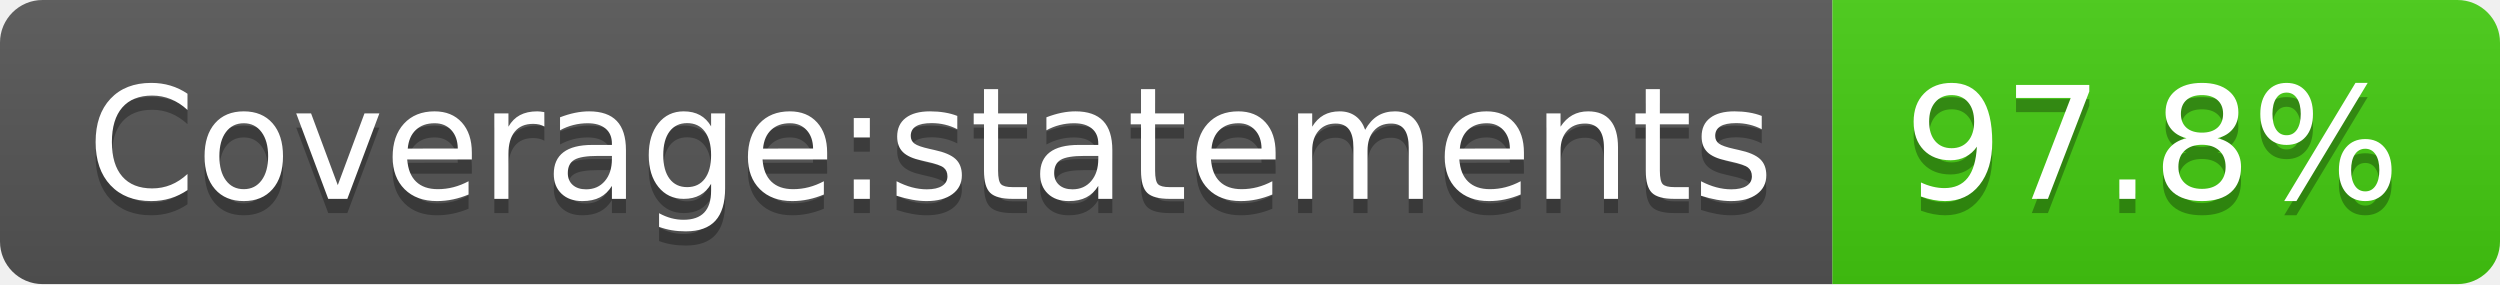
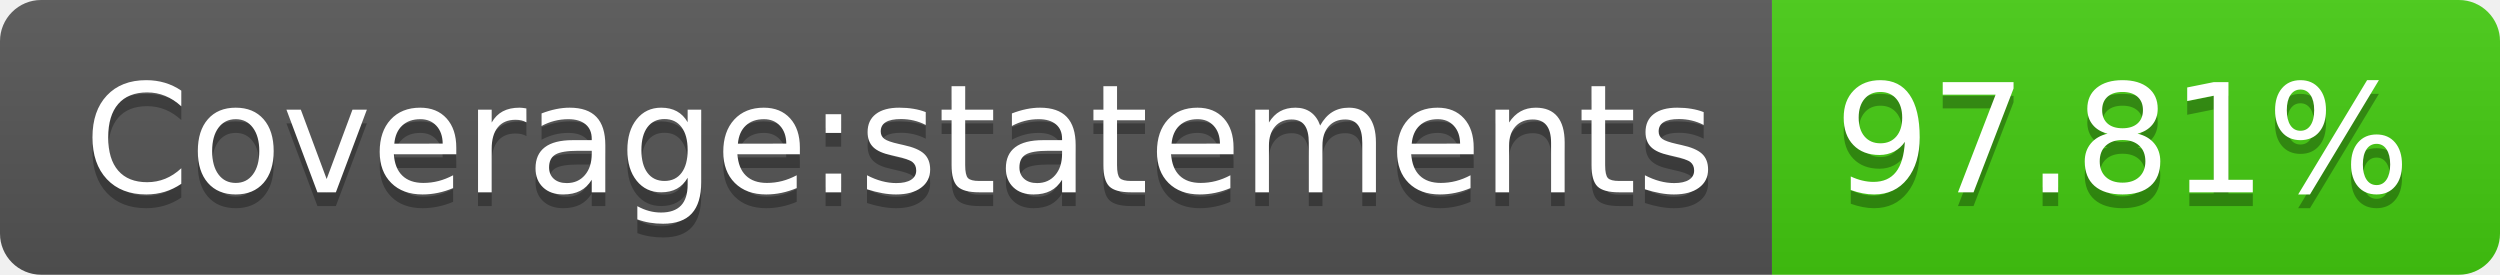
- <svg xmlns="http://www.w3.org/2000/svg" width="176" height="20" role="img" aria-label="Coverage:statements: 97.8%">
+ <svg xmlns="http://www.w3.org/2000/svg" width="182" height="20" role="img" aria-label="Coverage:statements: 97.81%">
  <linearGradient id="s" x2="0" y2="100%">
    <stop offset="0" stop-color="#bbb" stop-opacity=".1" />
    <stop offset="1" stop-opacity=".1" />
  </linearGradient>
  <clipPath id="r">
-     <rect width="176" height="20" rx="3" fill="#fff" />
+     <rect width="182" height="20" rx="3" fill="#fff" />
  </clipPath>
  <g clip-path="url(#r)">
    <rect width="129" height="20" fill="#555" />
-     <rect x="129" width="47" height="20" fill="#4c1" />
-     <rect width="176" height="20" fill="url(#s)" />
+     <rect x="129" width="53" height="20" fill="#4c1" />
+     <rect width="182" height="20" fill="url(#s)" />
  </g>
  <g fill="#fff" text-anchor="middle" font-family="Verdana,Geneva,DejaVu Sans,sans-serif" text-rendering="geometricPrecision" font-size="110">
    <text aria-hidden="true" x="655" y="150" fill="#010101" fill-opacity=".3" transform="scale(.1)" textLength="1190">Coverage:statements</text>
    <text x="655" y="140" transform="scale(.1)" fill="#fff" textLength="1190">Coverage:statements</text>
-     <text aria-hidden="true" x="1515" y="150" fill="#010101" fill-opacity=".3" transform="scale(.1)" textLength="370">97.8%</text>
-     <text x="1515" y="140" transform="scale(.1)" fill="#fff" textLength="370">97.8%</text>
+     <text aria-hidden="true" x="1545" y="150" fill="#010101" fill-opacity=".3" transform="scale(.1)" textLength="430">97.81%</text>
+     <text x="1545" y="140" transform="scale(.1)" fill="#fff" textLength="430">97.81%</text>
  </g>
</svg>
